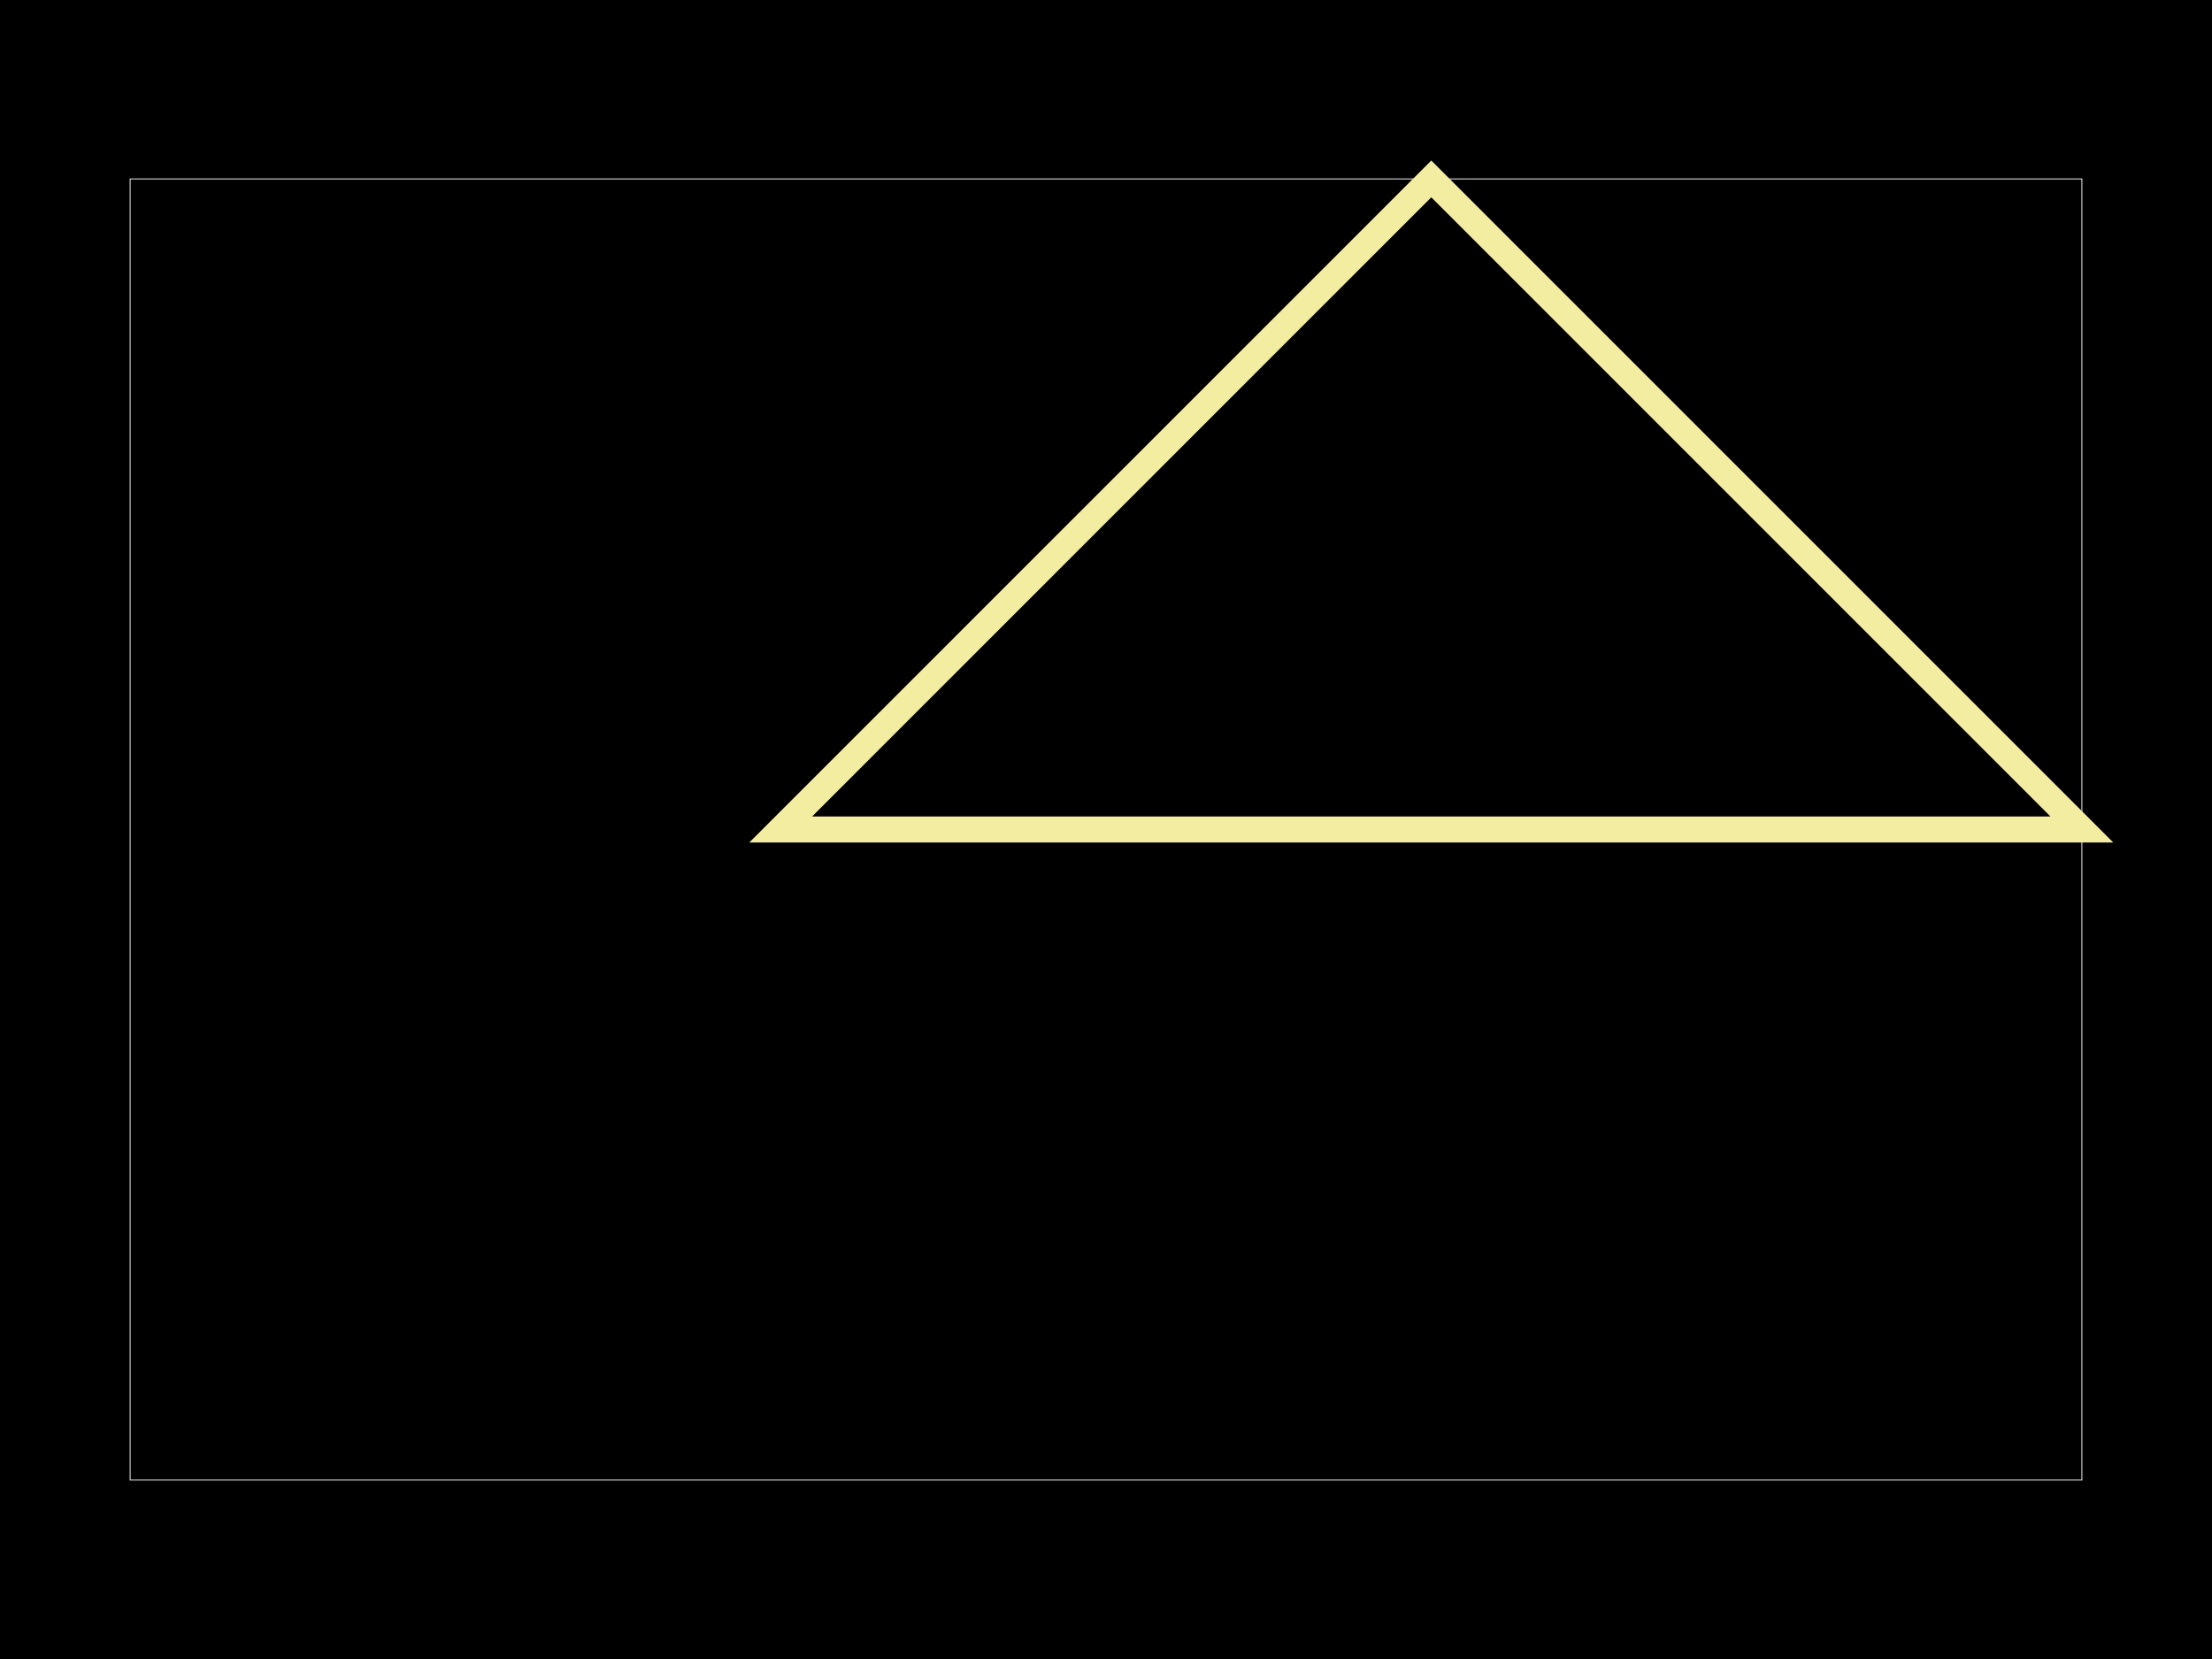
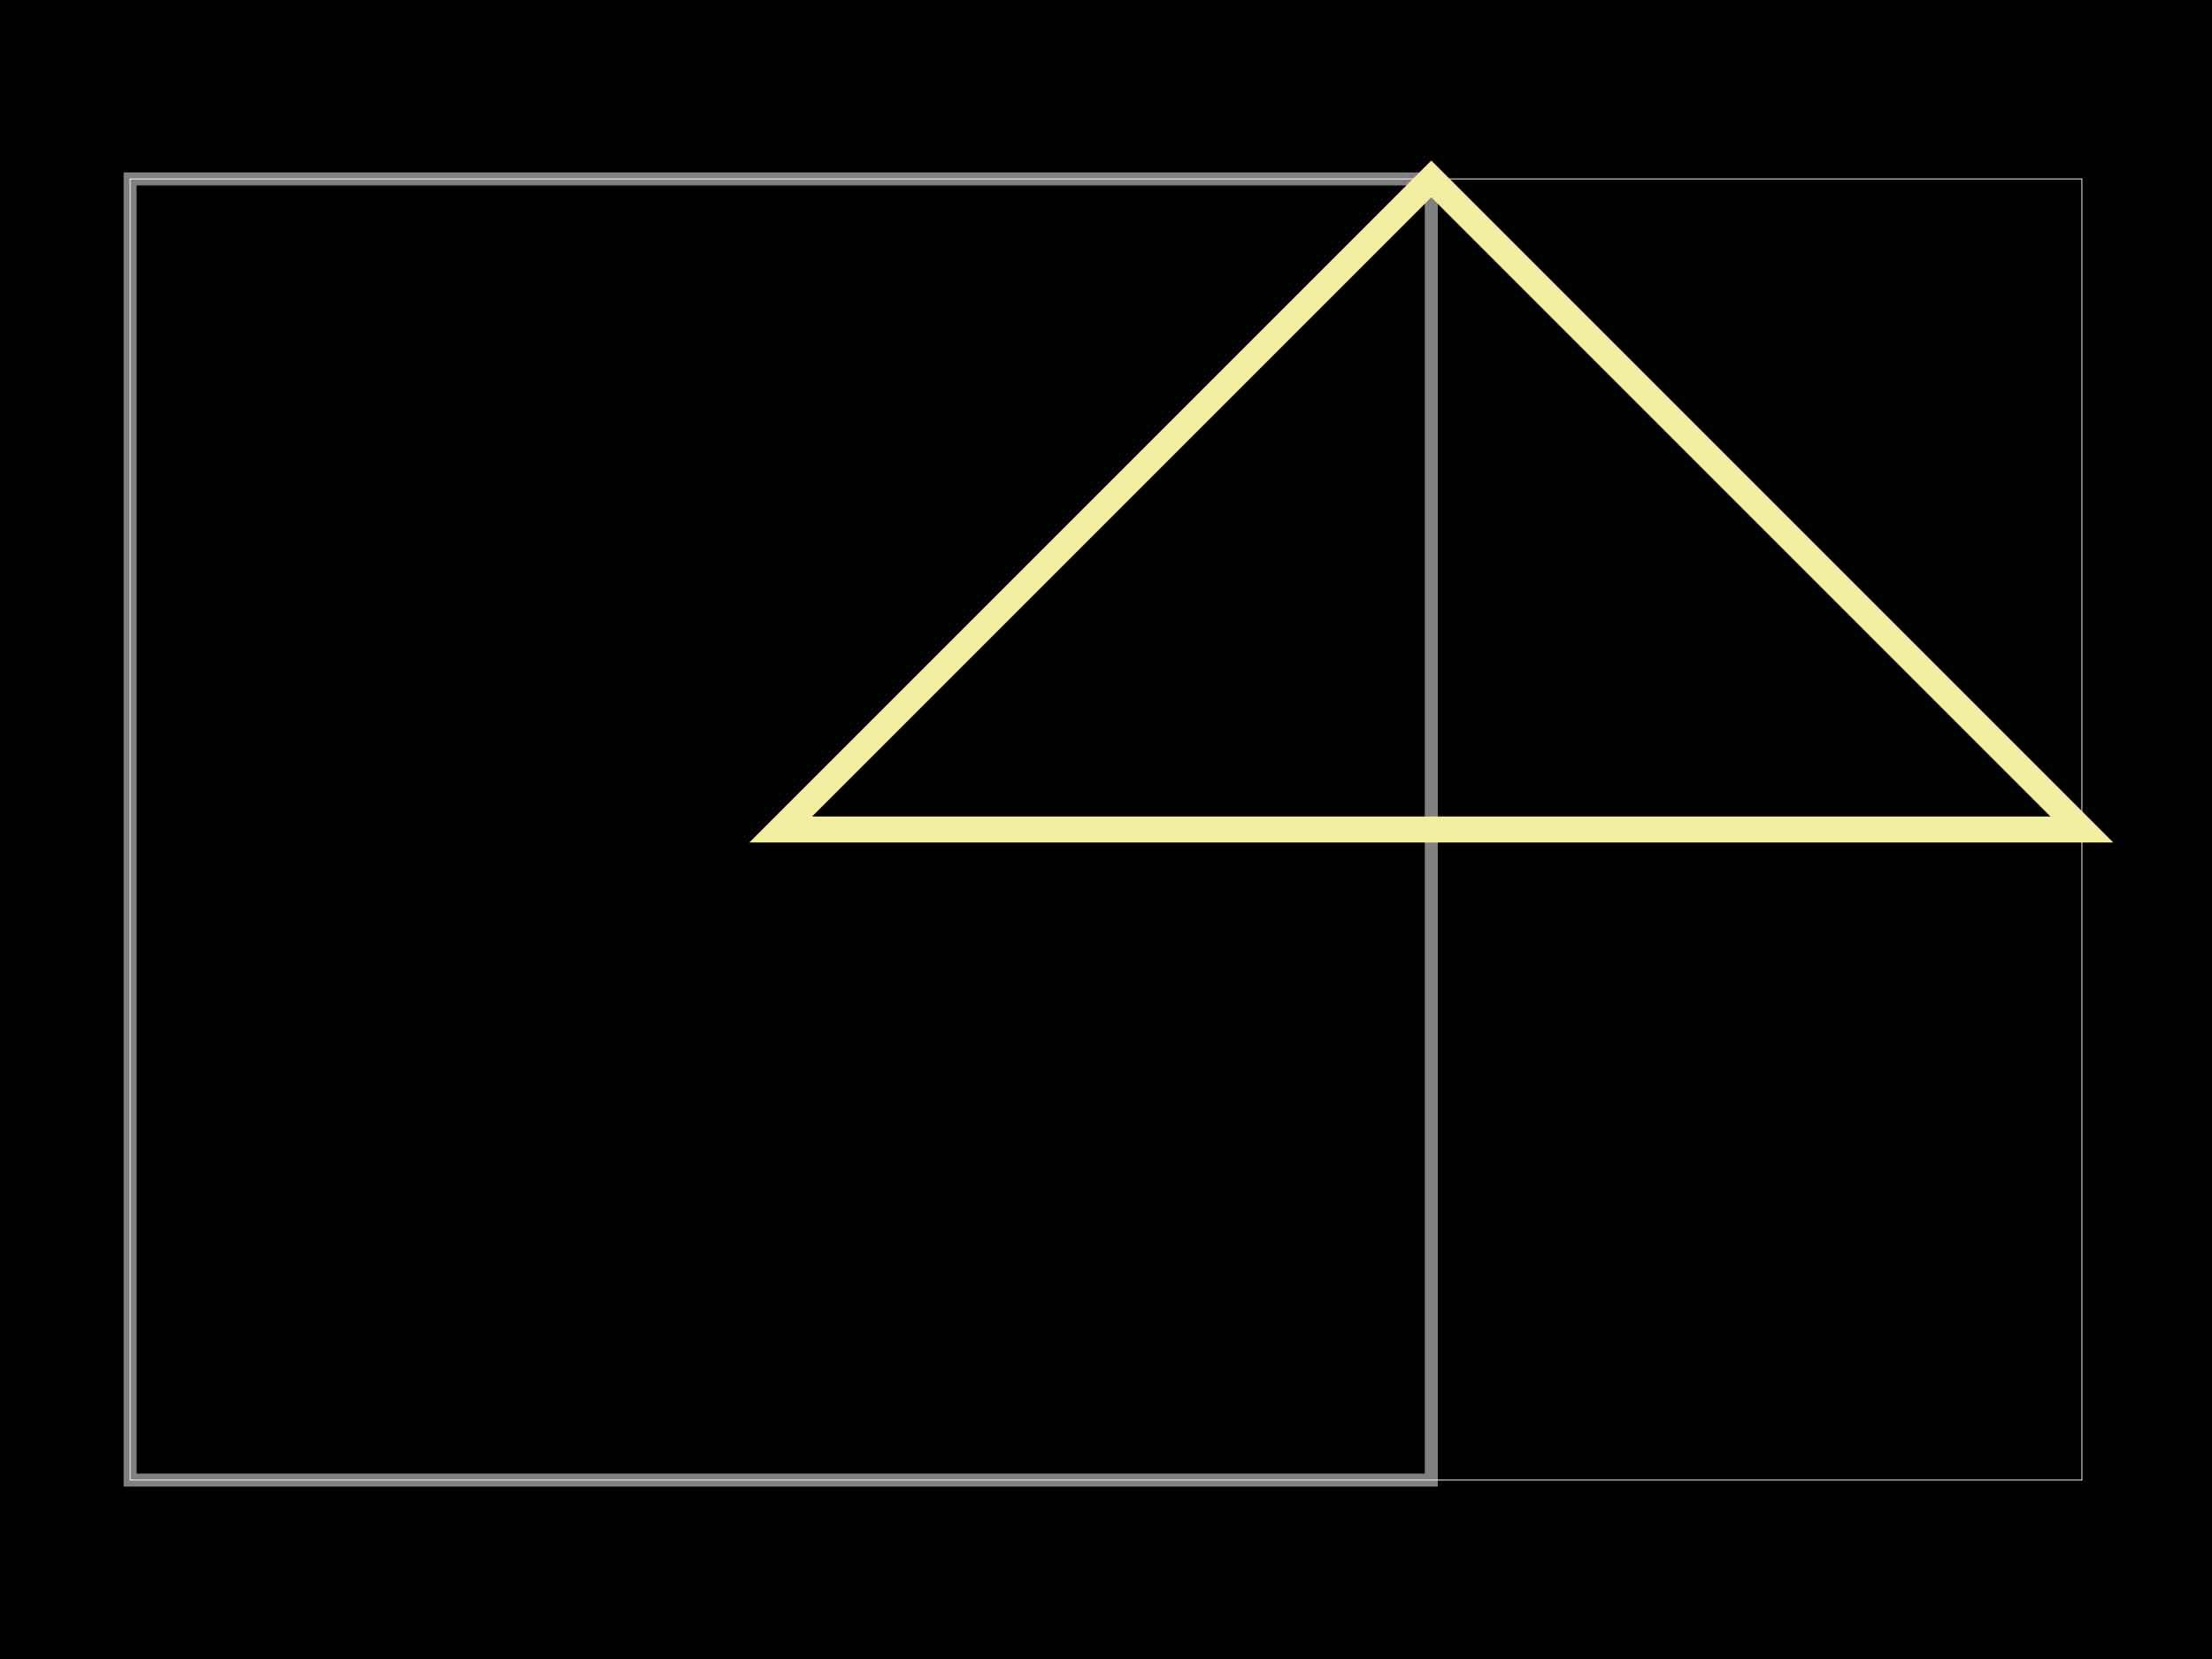
<svg xmlns="http://www.w3.org/2000/svg" width="800" height="600">
  <style>
-               .pcb-board { fill: #000; }
+               .boundary { fill: #000; }
+               .pcb-board { fill: none; }
              .pcb-trace { fill: none; }
              .pcb-hole-outer { fill: rgb(200, 52, 52); }
              .pcb-hole-inner { fill: rgb(255, 38, 226); }
              .pcb-pad { }
              .pcb-boundary { fill: none; stroke: #fff; stroke-width: 0.3; }
              .pcb-silkscreen { fill: none; }
              .pcb-silkscreen-top { stroke: #f2eda1; }
              .pcb-silkscreen-bottom { stroke: #f2eda1; }
              .pcb-silkscreen-text { fill: #f2eda1; }
            </style>
-   <rect class="pcb-board" x="0" y="0" width="800" height="600" />
+   <rect class="boundary" x="0" y="0" width="800" height="600" />
  <rect class="pcb-boundary" x="47.059" y="64.706" width="705.882" height="470.588" />
+   <path class="pcb-board" d="M 47.059 535.294 L 517.647 535.294 L 517.647 64.706 L 47.059 64.706 Z" stroke="rgba(255, 255, 255, 0.5)" stroke-width="4.706" />
  <path class="pcb-silkscreen pcb-silkscreen-top" d="M 282.353 300 L 517.647 64.706 L 752.941 300 Z" stroke-width="9.412" data-pcb-component-id="null" data-pcb-silkscreen-path-id="pcb_silkscreen_path_0" />
</svg>
